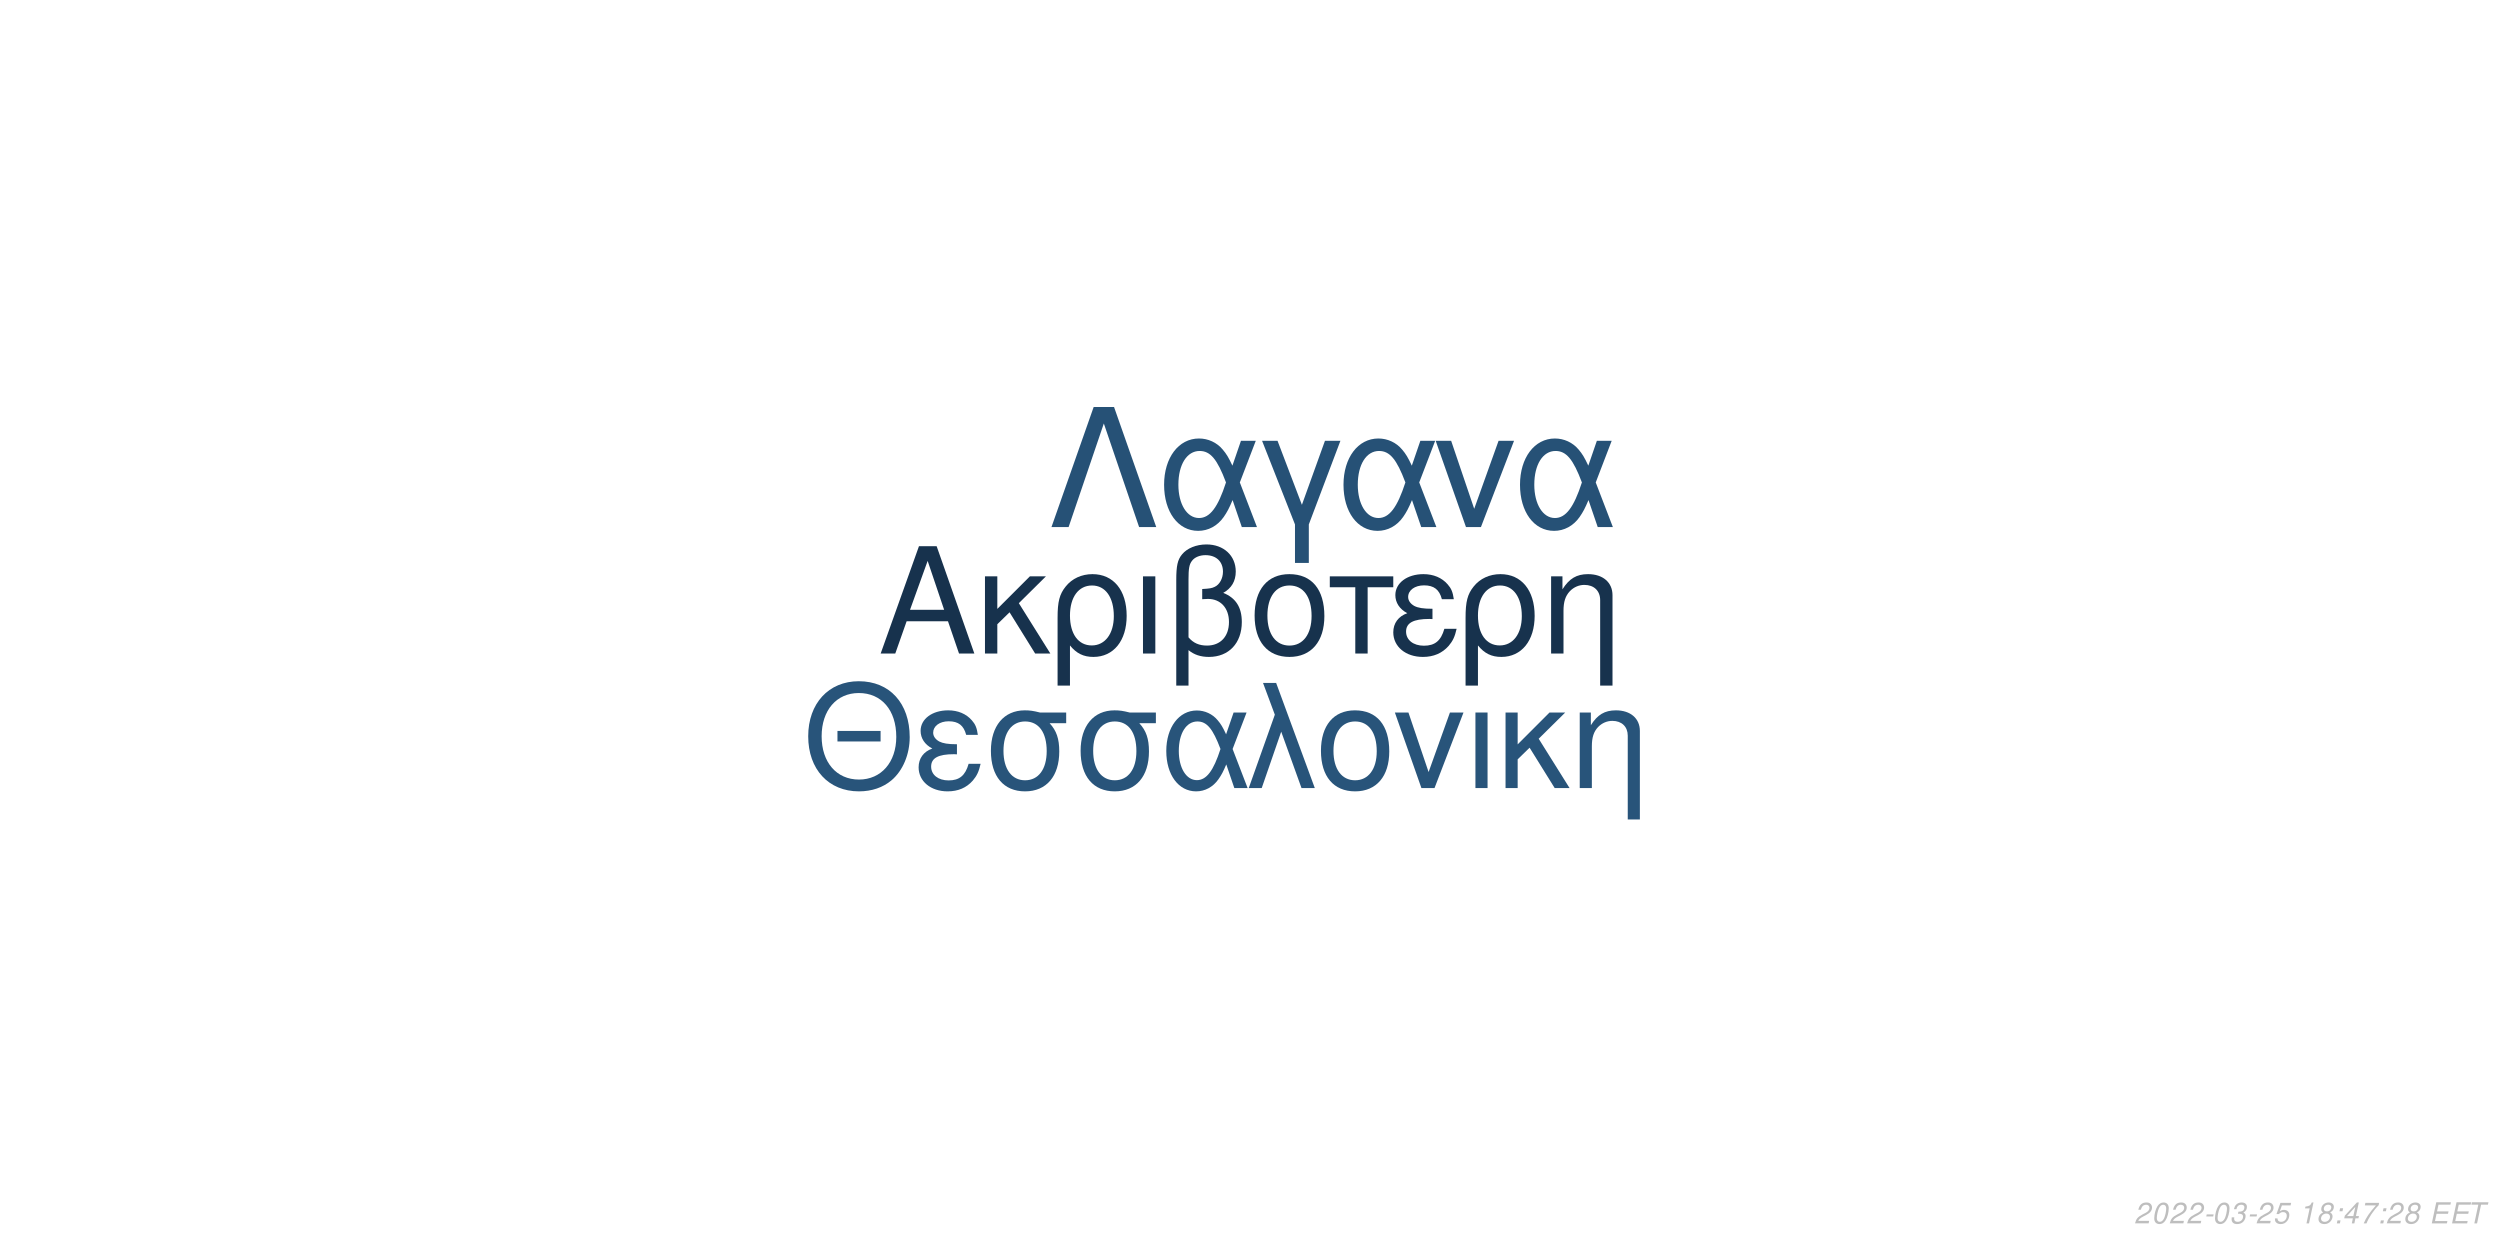
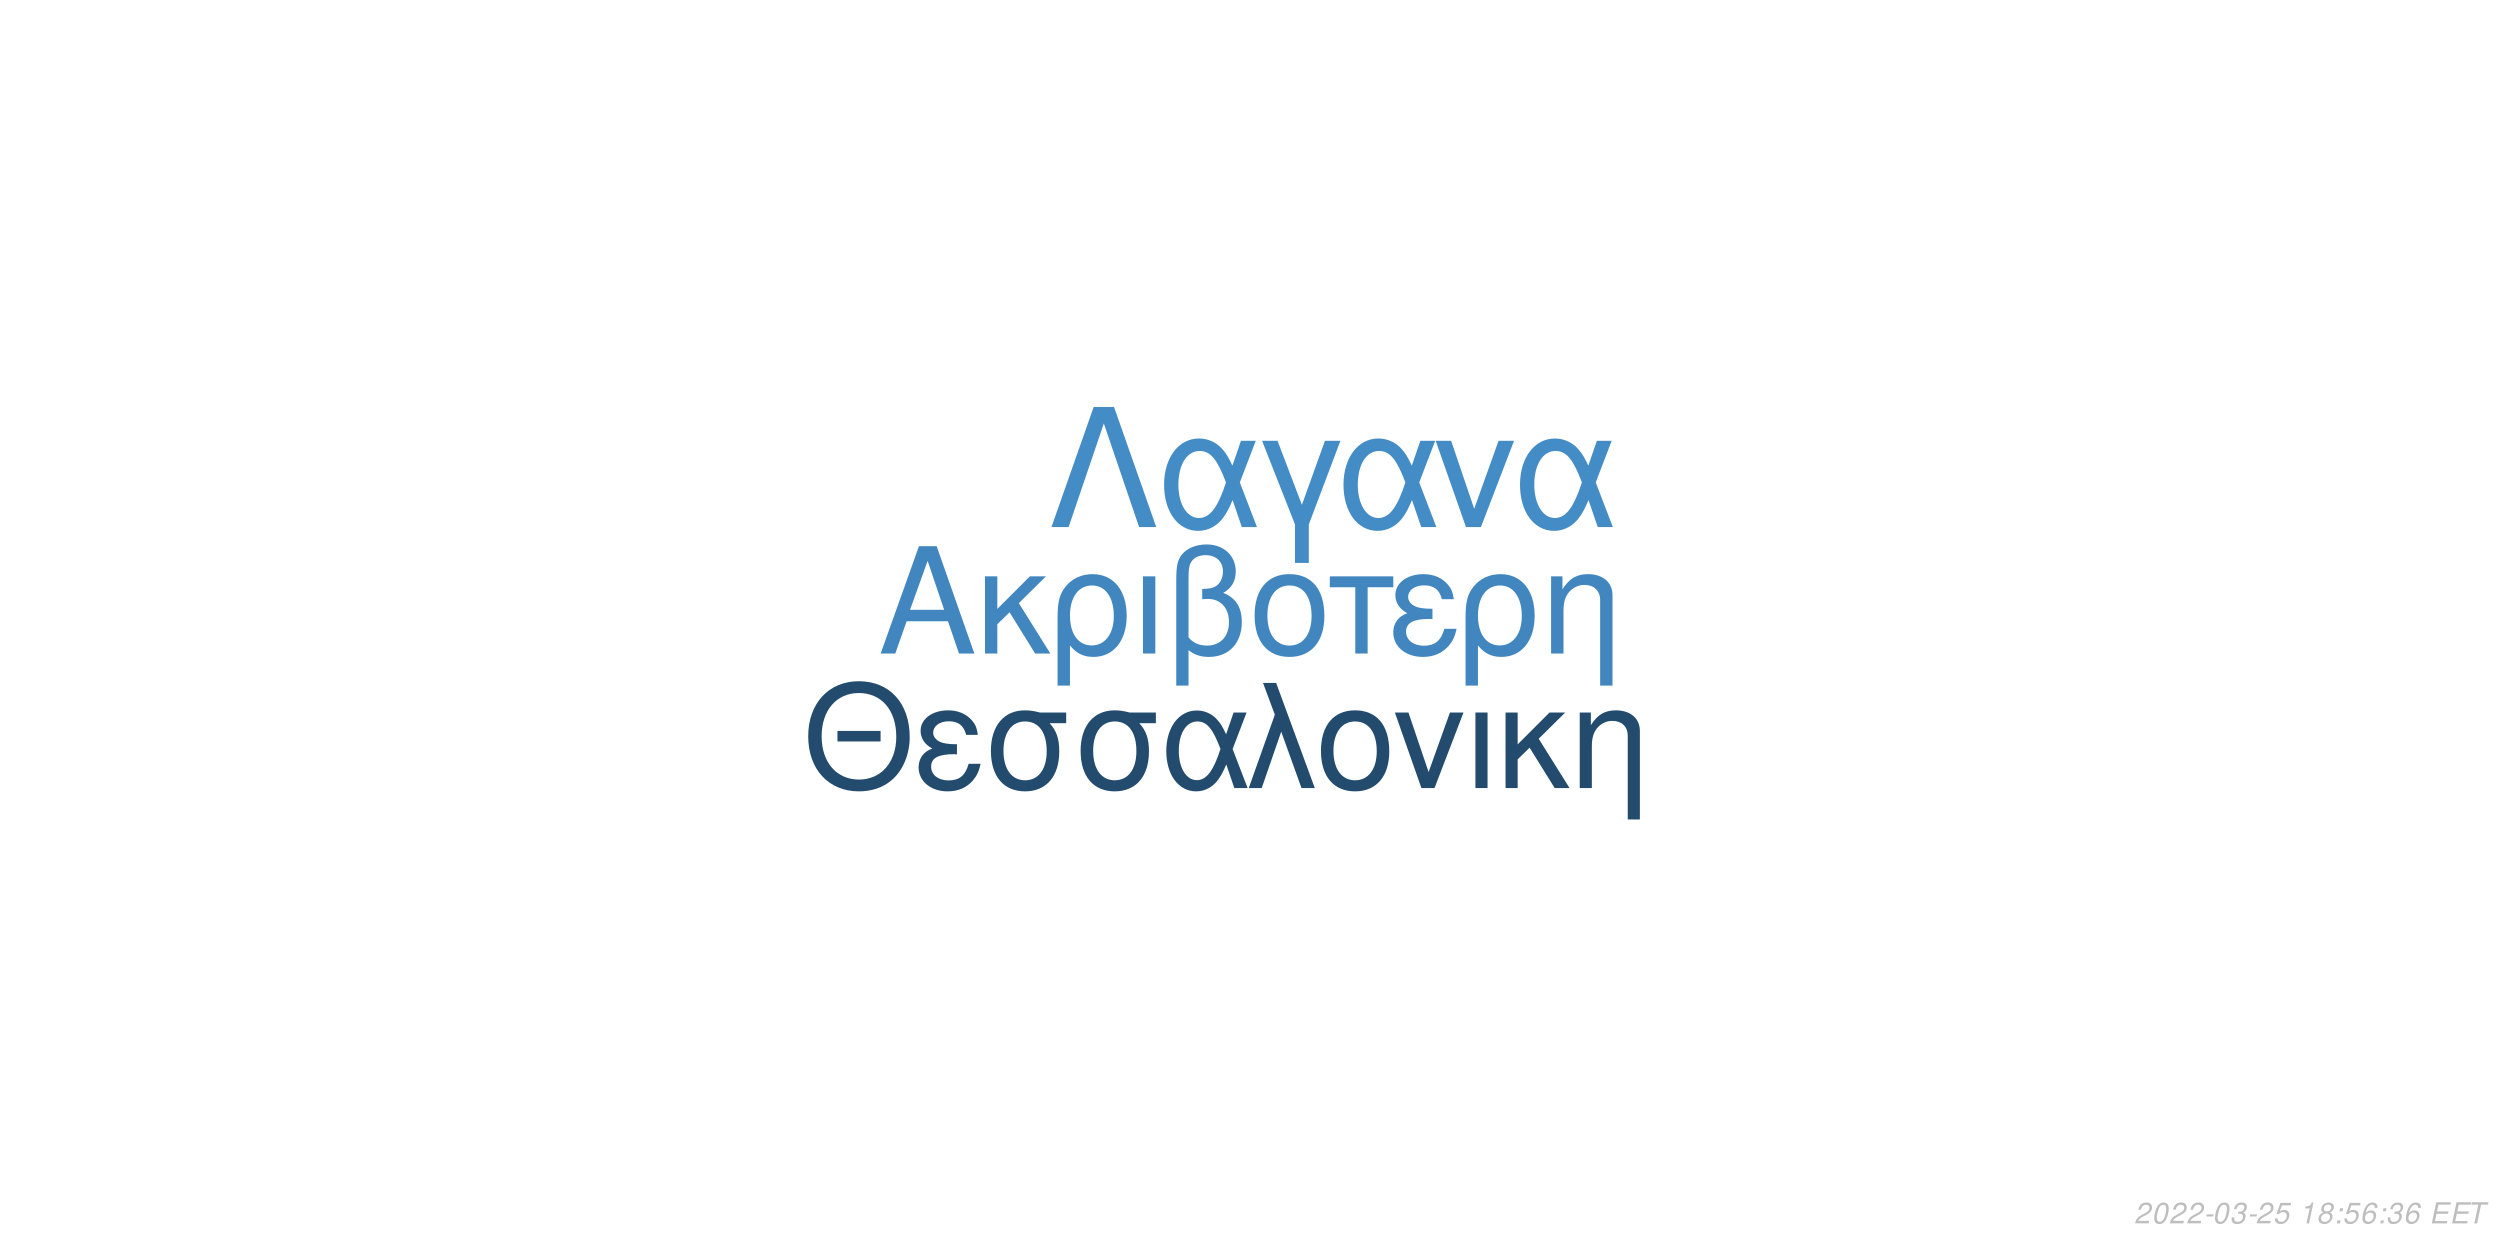
<svg xmlns="http://www.w3.org/2000/svg" xmlns:xlink="http://www.w3.org/1999/xlink" width="864pt" height="432pt" viewBox="0 0 864 432" version="1.1">
  <defs>
    <g>
      <symbol overflow="visible" id="glyph0-0">
        <path style="stroke:none;" d="" />
      </symbol>
      <symbol overflow="visible" id="glyph0-1">
        <path style="stroke:none;" d="M 24.125 -11.141 L 27.938 0 L 33.234 0 L 20.203 -37.094 L 14.094 -37.094 L 0.859 0 L 5.906 0 L 9.828 -11.141 Z M 22.797 -15.109 L 11 -15.109 L 17.094 -32.016 Z M 22.797 -15.109 " />
      </symbol>
      <symbol overflow="visible" id="glyph0-2">
        <path style="stroke:none;" d="M 7.172 -15.422 L 7.172 -26.672 L 2.906 -26.672 L 2.906 0 L 7.172 0 L 7.172 -10.125 L 11.406 -14.25 L 20.25 0 L 25.5 0 L 14.609 -17.406 L 23.969 -26.672 L 18.422 -26.672 Z M 7.172 -15.422 " />
      </symbol>
      <symbol overflow="visible" id="glyph0-3">
        <path style="stroke:none;" d="M 3 11.094 L 7.281 11.094 L 7.281 -2.797 C 9.516 -0.047 11.953 1.172 15.375 1.172 C 22.344 1.172 26.875 -4.422 26.875 -13.031 C 26.875 -21.891 22.297 -27.438 15.062 -27.438 C 11.297 -27.438 7.984 -25.906 5.797 -23.156 C 3.672 -20.516 3 -17.969 3 -12.359 Z M 14.906 -23.516 C 19.547 -23.516 22.438 -19.438 22.438 -12.922 C 22.438 -6.812 19.391 -2.797 14.812 -2.797 C 10.172 -2.797 7.281 -6.766 7.281 -13.125 C 7.281 -19.484 10.234 -23.516 14.906 -23.516 Z M 14.906 -23.516 " />
      </symbol>
      <symbol overflow="visible" id="glyph0-4">
        <path style="stroke:none;" d="M 3.516 0 L 7.781 0 L 7.781 -26.672 L 3.516 -26.672 Z M 3.516 0 " />
      </symbol>
      <symbol overflow="visible" id="glyph0-5">
        <path style="stroke:none;" d="M 4.016 11.094 L 8.25 11.094 L 8.25 -1.172 C 10.172 0.406 12.422 1.172 15.312 1.172 C 22.188 1.172 26.672 -3.609 26.672 -10.891 C 26.672 -15.984 24.578 -19.234 20.25 -20.969 C 23.109 -22.547 24.578 -25.031 24.578 -28.344 C 24.578 -33.844 20.406 -37.703 14.453 -37.703 C 10.938 -37.703 7.734 -36.391 6 -34.25 C 4.484 -32.422 4.016 -30.328 4.016 -25.391 Z M 8.25 -25.656 C 8.25 -29.359 8.5 -30.844 9.469 -32.062 C 10.375 -33.281 12.156 -34 14.094 -34 C 17.812 -34 20.156 -31.812 20.156 -28.297 C 20.156 -25.953 18.984 -23.812 17.297 -23.047 C 16.281 -22.547 15.469 -22.438 12.984 -22.297 L 12.984 -18.781 C 13.734 -18.828 14.344 -18.875 14.969 -18.875 C 19.344 -18.875 22.234 -15.719 22.234 -10.891 C 22.234 -5.906 19.281 -2.75 14.656 -2.75 C 11.953 -2.75 9.922 -3.609 8.25 -5.594 Z M 8.25 -25.656 " />
      </symbol>
      <symbol overflow="visible" id="glyph0-6">
        <path style="stroke:none;" d="M 14.094 -27.438 C 6.562 -27.438 2.094 -22.094 2.094 -13.125 C 2.094 -4.125 6.562 1.172 14.141 1.172 C 21.672 1.172 26.203 -4.172 26.203 -12.922 C 26.203 -22.188 21.828 -27.438 14.094 -27.438 Z M 14.141 -23.516 C 18.938 -23.516 21.781 -19.594 21.781 -12.984 C 21.781 -6.672 18.828 -2.75 14.141 -2.75 C 9.422 -2.75 6.516 -6.672 6.516 -13.125 C 6.516 -19.594 9.422 -23.516 14.141 -23.516 Z M 14.141 -23.516 " />
      </symbol>
      <symbol overflow="visible" id="glyph0-7">
        <path style="stroke:none;" d="M 7.891 0 L 12.156 0 L 12.156 -22.906 L 21.016 -22.906 L 21.016 -26.672 L -0.922 -26.672 L -0.922 -22.906 L 7.891 -22.906 Z M 7.891 0 " />
      </symbol>
      <symbol overflow="visible" id="glyph0-8">
        <path style="stroke:none;" d="M 14.562 -15.469 C 11.344 -15.469 9.562 -15.781 8.297 -16.438 C 6.922 -17.203 6.156 -18.328 6.156 -19.547 C 6.156 -21.891 8.453 -23.562 11.656 -23.562 C 15.062 -23.562 16.953 -22.094 17.812 -18.781 L 21.938 -18.781 C 21.578 -21.266 21.062 -22.5 19.797 -23.922 C 17.812 -26.203 14.906 -27.438 11.453 -27.438 C 5.797 -27.438 1.734 -24.375 1.734 -20.203 C 1.734 -17.609 3.156 -15.375 5.859 -13.938 C 2.797 -12.875 1.016 -10.484 1.016 -7.328 C 1.016 -2.391 5.297 1.172 11.25 1.172 C 14.969 1.172 17.906 -0.109 20.156 -2.641 C 21.578 -4.328 22.297 -5.797 22.906 -8.547 L 18.672 -8.547 C 17.5 -4.422 15.422 -2.703 11.609 -2.703 C 7.938 -2.703 5.438 -4.688 5.438 -7.578 C 5.438 -10.578 7.938 -11.953 13.484 -11.953 C 13.641 -11.953 14.094 -11.953 14.562 -11.906 Z M 14.562 -15.469 " />
      </symbol>
      <symbol overflow="visible" id="glyph0-9">
        <path style="stroke:none;" d="M 3.562 -26.672 L 3.562 0 L 7.844 0 L 7.844 -14.703 C 7.844 -17.906 8.5 -19.891 10.031 -21.531 C 11.406 -22.953 13.188 -23.719 15.062 -23.719 C 18.375 -23.719 20.516 -21.672 20.516 -18.469 L 20.516 11.094 L 24.781 11.094 L 24.781 -20.156 C 24.781 -24.578 21.469 -27.438 16.328 -27.438 C 12.359 -27.438 9.828 -25.906 7.484 -22.188 L 7.484 -26.672 Z M 3.562 -26.672 " />
      </symbol>
      <symbol overflow="visible" id="glyph1-0">
        <path style="stroke:none;" d="" />
      </symbol>
      <symbol overflow="visible" id="glyph1-1">
        <path style="stroke:none;" d="M 26.859 -19.734 L 11.953 -19.734 L 11.953 -16.094 L 26.859 -16.094 Z M 19.328 -36.922 C 8.922 -36.922 1.844 -29.25 1.844 -17.891 C 1.844 -6.484 8.875 1.141 19.391 1.141 C 23.812 1.141 27.703 -0.203 30.641 -2.688 C 34.578 -6.031 36.922 -11.656 36.922 -17.594 C 36.922 -29.297 30 -36.922 19.328 -36.922 Z M 19.328 -32.844 C 27.203 -32.844 32.281 -26.906 32.281 -17.688 C 32.281 -8.922 27.062 -2.938 19.391 -2.938 C 11.609 -2.938 6.484 -8.922 6.484 -17.891 C 6.484 -26.859 11.609 -32.844 19.328 -32.844 Z M 19.328 -32.844 " />
      </symbol>
      <symbol overflow="visible" id="glyph1-2">
        <path style="stroke:none;" d="M 14.25 -15.141 C 11.109 -15.141 9.375 -15.453 8.125 -16.094 C 6.781 -16.844 6.031 -17.938 6.031 -19.141 C 6.031 -21.422 8.266 -23.078 11.406 -23.078 C 14.75 -23.078 16.594 -21.625 17.438 -18.391 L 21.469 -18.391 C 21.125 -20.828 20.625 -22.031 19.391 -23.422 C 17.438 -25.656 14.594 -26.859 11.219 -26.859 C 5.688 -26.859 1.688 -23.875 1.688 -19.781 C 1.688 -17.234 3.094 -15.047 5.734 -13.656 C 2.734 -12.609 1 -10.266 1 -7.172 C 1 -2.344 5.188 1.141 11.016 1.141 C 14.656 1.141 17.547 -0.094 19.734 -2.594 C 21.125 -4.234 21.828 -5.688 22.422 -8.375 L 18.281 -8.375 C 17.141 -4.328 15.094 -2.641 11.359 -2.641 C 7.766 -2.641 5.328 -4.578 5.328 -7.422 C 5.328 -10.359 7.766 -11.703 13.203 -11.703 C 13.359 -11.703 13.797 -11.703 14.25 -11.656 Z M 14.25 -15.141 " />
      </symbol>
      <symbol overflow="visible" id="glyph1-3">
        <path style="stroke:none;" d="M 29 -26.109 L 19.938 -26.109 C 17.594 -26.703 16.438 -26.859 14.703 -26.859 C 7.469 -26.859 2.984 -21.469 2.984 -12.859 C 2.984 -4.031 7.375 1.141 14.797 1.141 C 22.172 1.141 26.609 -4.078 26.609 -12.656 C 26.609 -17.047 25.656 -19.828 23.266 -22.422 L 29 -22.422 Z M 14.797 -23.016 C 19.531 -23.016 22.266 -19.234 22.266 -12.75 C 22.266 -6.531 19.438 -2.688 14.797 -2.688 C 10.172 -2.688 7.328 -6.531 7.328 -12.859 C 7.328 -19.188 10.172 -23.016 14.797 -23.016 Z M 14.797 -23.016 " />
      </symbol>
      <symbol overflow="visible" id="glyph1-4">
        <path style="stroke:none;" d="M 29.344 -26.109 L 24.859 -26.109 L 22.266 -18.578 C 21.125 -21.031 20.484 -22.125 19.328 -23.469 C 17.547 -25.609 14.906 -26.812 12.156 -26.812 C 5.984 -26.812 1.594 -20.984 1.594 -12.812 C 1.594 -4.578 5.828 1.141 11.906 1.141 C 14.953 1.141 17.734 -0.344 19.625 -3.047 C 20.672 -4.531 21.281 -5.688 22.328 -8.172 L 25.109 0 L 29.703 0 L 24.516 -13.5 Z M 20.328 -13.5 C 17.891 -5.922 15.453 -2.734 12.156 -2.734 C 8.516 -2.734 5.922 -6.922 5.922 -12.812 C 5.922 -18.938 8.516 -23.016 12.359 -23.016 C 15.594 -23.016 17.688 -20.531 20.328 -13.5 Z M 20.328 -13.5 " />
      </symbol>
      <symbol overflow="visible" id="glyph1-5">
        <path style="stroke:none;" d="M 1.094 0 L 5.578 0 L 12.312 -19.484 L 19.328 0 L 23.922 0 L 10.562 -36.328 L 6.031 -36.328 L 10.109 -25.359 Z M 1.094 0 " />
      </symbol>
      <symbol overflow="visible" id="glyph1-6">
        <path style="stroke:none;" d="M 13.797 -26.859 C 6.422 -26.859 2.047 -21.625 2.047 -12.859 C 2.047 -4.031 6.422 1.141 13.859 1.141 C 21.234 1.141 25.656 -4.078 25.656 -12.656 C 25.656 -21.719 21.375 -26.859 13.797 -26.859 Z M 13.859 -23.016 C 18.531 -23.016 21.328 -19.188 21.328 -12.703 C 21.328 -6.531 18.438 -2.688 13.859 -2.688 C 9.219 -2.688 6.375 -6.531 6.375 -12.859 C 6.375 -19.188 9.219 -23.016 13.859 -23.016 Z M 13.859 -23.016 " />
      </symbol>
      <symbol overflow="visible" id="glyph1-7">
        <path style="stroke:none;" d="M 14.297 0 L 24.312 -26.109 L 19.625 -26.109 L 12.25 -5.531 L 5.281 -26.109 L 0.594 -26.109 L 9.766 0 Z M 14.297 0 " />
      </symbol>
      <symbol overflow="visible" id="glyph1-8">
        <path style="stroke:none;" d="M 3.438 0 L 7.625 0 L 7.625 -26.109 L 3.438 -26.109 Z M 3.438 0 " />
      </symbol>
      <symbol overflow="visible" id="glyph1-9">
        <path style="stroke:none;" d="M 7.031 -15.094 L 7.031 -26.109 L 2.844 -26.109 L 2.844 0 L 7.031 0 L 7.031 -9.922 L 11.156 -13.953 L 19.828 0 L 24.969 0 L 14.297 -17.047 L 23.469 -26.109 L 18.031 -26.109 Z M 7.031 -15.094 " />
      </symbol>
      <symbol overflow="visible" id="glyph1-10">
        <path style="stroke:none;" d="M 3.484 -26.109 L 3.484 0 L 7.672 0 L 7.672 -14.406 C 7.672 -17.547 8.328 -19.484 9.812 -21.078 C 11.156 -22.469 12.906 -23.219 14.75 -23.219 C 17.984 -23.219 20.078 -21.234 20.078 -18.094 L 20.078 10.859 L 24.266 10.859 L 24.266 -19.734 C 24.266 -24.062 21.031 -26.859 16 -26.859 C 12.109 -26.859 9.609 -25.359 7.328 -21.719 L 7.328 -26.109 Z M 3.484 -26.109 " />
      </symbol>
      <symbol overflow="visible" id="glyph2-0">
        <path style="stroke:none;" d="" />
      </symbol>
      <symbol overflow="visible" id="glyph2-1">
        <path style="stroke:none;" d="M 22.531 -41.484 L 15.484 -41.484 L 0.906 0 L 6.828 0 L 19 -35.797 L 31.188 0 L 37.109 0 Z M 22.531 -41.484 " />
      </symbol>
      <symbol overflow="visible" id="glyph2-2">
        <path style="stroke:none;" d="M 33.516 -29.812 L 28.391 -29.812 L 25.438 -21.219 C 24.125 -24.016 23.391 -25.266 22.078 -26.797 C 20.031 -29.25 17.016 -30.609 13.891 -30.609 C 6.828 -30.609 1.828 -23.953 1.828 -14.625 C 1.828 -5.234 6.656 1.312 13.594 1.312 C 17.078 1.312 20.266 -0.391 22.422 -3.469 C 23.609 -5.172 24.297 -6.484 25.5 -9.328 L 28.688 0 L 33.922 0 L 28 -15.422 Z M 23.219 -15.422 C 20.422 -6.766 17.641 -3.125 13.891 -3.125 C 9.734 -3.125 6.766 -7.906 6.766 -14.625 C 6.766 -21.625 9.734 -26.297 14.109 -26.297 C 17.812 -26.297 20.203 -23.453 23.219 -15.422 Z M 23.219 -15.422 " />
      </symbol>
      <symbol overflow="visible" id="glyph2-3">
        <path style="stroke:none;" d="M 12.062 12.406 L 16.844 12.406 L 16.844 -0.906 L 27.766 -29.812 L 22.422 -29.812 L 14.453 -7.688 L 6.031 -29.812 L 0.688 -29.812 L 12.062 -0.906 Z M 12.062 12.406 " />
      </symbol>
      <symbol overflow="visible" id="glyph2-4">
        <path style="stroke:none;" d="M 16.328 0 L 27.766 -29.812 L 22.422 -29.812 L 14 -6.312 L 6.031 -29.812 L 0.688 -29.812 L 11.156 0 Z M 16.328 0 " />
      </symbol>
      <symbol overflow="visible" id="glyph3-0">
        <path style="stroke:none;" d="" />
      </symbol>
      <symbol overflow="visible" id="glyph3-1">
        <path style="stroke:none;" d="M 5.234 -0.875 L 1.469 -0.875 C 1.641 -1.375 2.203 -1.891 3.109 -2.344 L 4.234 -2.938 C 5.562 -3.625 6.219 -4.469 6.219 -5.484 C 6.219 -5.938 6.062 -6.359 5.797 -6.656 C 5.469 -7.047 4.984 -7.234 4.312 -7.234 C 2.766 -7.234 1.891 -6.453 1.484 -4.734 L 2.375 -4.734 C 2.484 -5.188 2.609 -5.484 2.797 -5.75 C 3.094 -6.203 3.609 -6.453 4.188 -6.453 C 4.891 -6.453 5.344 -6.031 5.344 -5.375 C 5.344 -4.703 4.859 -4.094 4.016 -3.656 L 2.984 -3.125 C 1.234 -2.188 0.797 -1.656 0.344 -0.016 L 5.047 -0.016 Z M 5.234 -0.875 " />
      </symbol>
      <symbol overflow="visible" id="glyph3-2">
        <path style="stroke:none;" d="M 4.203 -7.234 C 3.375 -7.234 2.688 -6.812 2.125 -5.984 C 1.484 -5.047 0.984 -3.188 0.984 -1.734 C 0.984 -1.109 1.172 -0.562 1.484 -0.266 C 1.797 0.047 2.281 0.234 2.766 0.234 C 3.625 0.234 4.281 -0.156 4.859 -1.016 C 5.516 -1.953 6 -3.797 6 -5.266 C 6 -6.5 5.328 -7.234 4.203 -7.234 Z M 4.094 -6.453 C 4.734 -6.453 5.125 -5.984 5.125 -5.156 C 5.125 -4.203 4.781 -2.625 4.406 -1.812 C 3.984 -0.938 3.516 -0.547 2.875 -0.547 C 2.25 -0.547 1.875 -1.031 1.875 -1.828 C 1.875 -2.797 2.203 -4.344 2.594 -5.203 C 2.984 -6.047 3.453 -6.453 4.094 -6.453 Z M 4.094 -6.453 " />
      </symbol>
      <symbol overflow="visible" id="glyph3-3">
        <path style="stroke:none;" d="M 3.516 -3.125 L 1.125 -3.125 L 0.969 -2.406 L 3.359 -2.406 Z M 3.516 -3.125 " />
      </symbol>
      <symbol overflow="visible" id="glyph3-4">
        <path style="stroke:none;" d="M 2.922 -3.312 C 3.125 -3.344 3.234 -3.344 3.375 -3.344 C 4.203 -3.344 4.688 -3 4.688 -2.406 C 4.688 -1.312 3.906 -0.547 2.781 -0.547 C 2.047 -0.547 1.594 -0.938 1.594 -1.562 C 1.594 -1.719 1.609 -1.844 1.656 -2.094 L 0.766 -2.094 C 0.734 -1.797 0.719 -1.641 0.719 -1.469 C 0.719 -0.375 1.406 0.234 2.641 0.234 C 3.547 0.234 4.297 -0.078 4.812 -0.656 C 5.266 -1.156 5.562 -1.875 5.562 -2.547 C 5.562 -3.125 5.344 -3.453 4.797 -3.734 C 5.641 -4.234 6.016 -4.844 6.016 -5.734 C 6.016 -6.656 5.312 -7.234 4.203 -7.234 C 3.375 -7.234 2.672 -6.938 2.188 -6.375 C 1.891 -6.031 1.703 -5.641 1.516 -4.906 L 2.391 -4.906 C 2.5 -5.359 2.594 -5.594 2.734 -5.812 C 3.047 -6.234 3.516 -6.453 4.078 -6.453 C 4.734 -6.453 5.141 -6.125 5.141 -5.578 C 5.141 -5.188 5.016 -4.797 4.797 -4.547 C 4.516 -4.234 4 -4.062 3.266 -4.062 L 3.078 -4.062 Z M 2.922 -3.312 " />
      </symbol>
      <symbol overflow="visible" id="glyph3-5">
        <path style="stroke:none;" d="M 6.297 -7.094 L 2.594 -7.094 L 1.234 -3.234 L 2.047 -3.234 C 2.656 -3.766 2.938 -3.906 3.531 -3.906 C 4.328 -3.906 4.797 -3.453 4.797 -2.688 C 4.797 -1.438 3.969 -0.547 2.828 -0.547 C 2.031 -0.547 1.609 -0.938 1.578 -1.734 L 0.703 -1.734 L 0.703 -1.516 C 0.703 -0.938 0.844 -0.547 1.188 -0.266 C 1.562 0.062 2.078 0.234 2.703 0.234 C 3.656 0.234 4.391 -0.156 4.984 -0.922 C 5.422 -1.5 5.672 -2.234 5.672 -2.953 C 5.672 -4 4.938 -4.672 3.812 -4.672 C 3.328 -4.672 2.906 -4.547 2.406 -4.234 L 3.109 -6.219 L 6.109 -6.219 Z M 6.297 -7.094 " />
      </symbol>
      <symbol overflow="visible" id="glyph3-6">
        <path style="stroke:none;" d="" />
      </symbol>
      <symbol overflow="visible" id="glyph3-7">
        <path style="stroke:none;" d="M 3.703 -5.188 L 2.594 0 L 3.469 0 L 5.016 -7.234 L 4.438 -7.234 C 3.906 -6.156 3.688 -6.016 2.234 -5.812 L 2.109 -5.188 Z M 3.703 -5.188 " />
      </symbol>
      <symbol overflow="visible" id="glyph3-8">
        <path style="stroke:none;" d="M 4.766 -3.797 C 5.078 -3.969 5.234 -4.078 5.438 -4.234 C 5.812 -4.594 6.062 -5.172 6.062 -5.734 C 6.062 -6.625 5.344 -7.234 4.266 -7.234 C 2.812 -7.234 1.703 -6.219 1.703 -4.875 C 1.703 -4.406 1.875 -4.125 2.359 -3.812 C 1.297 -3.312 0.75 -2.516 0.75 -1.469 C 0.75 -0.438 1.547 0.234 2.812 0.234 C 3.656 0.234 4.359 -0.094 4.938 -0.734 C 5.359 -1.234 5.609 -1.859 5.609 -2.438 C 5.609 -3.047 5.312 -3.516 4.766 -3.797 Z M 4.109 -6.453 C 4.797 -6.453 5.188 -6.125 5.188 -5.578 C 5.188 -5.266 5.062 -4.922 4.859 -4.672 C 4.562 -4.312 4.188 -4.156 3.656 -4.156 C 2.984 -4.156 2.594 -4.453 2.594 -4.984 C 2.594 -5.859 3.203 -6.453 4.109 -6.453 Z M 3.453 -3.406 C 4.234 -3.406 4.734 -2.984 4.734 -2.312 C 4.734 -1.312 3.922 -0.547 2.875 -0.547 C 2.125 -0.547 1.625 -0.969 1.625 -1.625 C 1.625 -2.609 2.438 -3.406 3.453 -3.406 Z M 3.453 -3.406 " />
      </symbol>
      <symbol overflow="visible" id="glyph3-9">
        <path style="stroke:none;" d="M 2.359 -1.031 L 1.312 -1.031 L 1.094 0 L 2.141 0 Z M 3.266 -5.234 L 2.219 -5.234 L 2 -4.203 L 3.047 -4.203 Z M 3.266 -5.234 " />
      </symbol>
      <symbol overflow="visible" id="glyph3-10">
-         <path style="stroke:none;" d="M 3.625 -1.75 L 3.266 0 L 4.141 0 L 4.516 -1.75 L 5.562 -1.75 L 5.734 -2.531 L 4.688 -2.531 L 5.688 -7.234 L 5.016 -7.234 L 0.844 -2.672 L 0.641 -1.75 Z M 3.797 -2.531 L 1.594 -2.531 L 4.469 -5.703 Z M 3.797 -2.531 " />
+         <path style="stroke:none;" d="M 6.125 -5.344 L 6.141 -5.625 C 6.141 -6.609 5.453 -7.234 4.391 -7.234 C 3.438 -7.234 2.641 -6.719 2.016 -5.703 C 1.422 -4.781 0.938 -2.953 0.938 -1.688 C 0.938 -0.516 1.688 0.234 2.859 0.234 C 3.703 0.234 4.438 -0.156 5 -0.875 C 5.406 -1.422 5.672 -2.156 5.672 -2.766 C 5.672 -3.812 4.969 -4.5 3.906 -4.5 C 3.234 -4.5 2.672 -4.234 2.094 -3.625 C 2.406 -5.375 3.234 -6.453 4.25 -6.453 C 4.703 -6.453 5.062 -6.234 5.172 -5.844 C 5.203 -5.719 5.234 -5.578 5.25 -5.344 Z M 3.656 -3.734 C 4.344 -3.734 4.797 -3.281 4.797 -2.625 C 4.797 -1.469 3.984 -0.547 2.984 -0.547 C 2.297 -0.547 1.812 -1.047 1.812 -1.766 C 1.812 -2.859 2.625 -3.734 3.656 -3.734 Z M 3.656 -3.734 " />
      </symbol>
      <symbol overflow="visible" id="glyph3-11">
-         <path style="stroke:none;" d="M 6.703 -7.094 L 1.953 -7.094 L 1.766 -6.219 L 5.594 -6.219 C 3.344 -3.688 2.266 -2.109 1.375 0 L 2.344 0 C 3.031 -1.906 4.828 -4.594 6.547 -6.281 Z M 6.703 -7.094 " />
+         <path style="stroke:none;" d="M 2.547 -3.312 L 6.5 -3.312 L 6.688 -4.141 L 2.719 -4.141 L 3.219 -6.469 L 7.344 -6.469 L 7.516 -7.297 L 2.453 -7.297 L 0.906 0 L 6.125 0 L 6.297 -0.812 L 2.016 -0.812 Z M 2.547 -3.312 " />
      </symbol>
      <symbol overflow="visible" id="glyph3-12">
-         <path style="stroke:none;" d="M 2.547 -3.312 L 6.5 -3.312 L 6.688 -4.141 L 2.719 -4.141 L 3.219 -6.469 L 7.344 -6.469 L 7.516 -7.297 L 2.453 -7.297 L 0.906 0 L 6.125 0 L 6.297 -0.812 L 2.016 -0.812 Z M 2.547 -3.312 " />
-       </symbol>
-       <symbol overflow="visible" id="glyph3-13">
        <path style="stroke:none;" d="M 4.938 -6.469 L 7.312 -6.469 L 7.484 -7.297 L 1.75 -7.297 L 1.578 -6.469 L 3.984 -6.469 L 2.609 0 L 3.547 0 Z M 4.938 -6.469 " />
      </symbol>
    </g>
  </defs>
  <g id="surface1">
    <rect x="0" y="0" width="864" height="432" style="fill:rgb(100%,100%,100%);fill-opacity:1;stroke:none;" />
-     <g style="fill:rgb(9.02%,19.608%,30.196%);fill-opacity:1;">
+     <g style="fill:rgb(25.49%,52.549%,74.51%);fill-opacity:1;">
      <use xlink:href="#glyph0-1" x="303.5" y="225.861" />
      <use xlink:href="#glyph0-2" x="337.5" y="225.861" />
      <use xlink:href="#glyph0-3" x="362.5" y="225.861" />
      <use xlink:href="#glyph0-4" x="391.5" y="225.861" />
      <use xlink:href="#glyph0-5" x="402.5" y="225.861" />
      <use xlink:href="#glyph0-6" x="431.5" y="225.861" />
      <use xlink:href="#glyph0-7" x="460.5" y="225.861" />
      <use xlink:href="#glyph0-8" x="480.5" y="225.861" />
      <use xlink:href="#glyph0-3" x="503.5" y="225.861" />
      <use xlink:href="#glyph0-9" x="532.5" y="225.861" />
    </g>
-     <g style="fill:rgb(15.686%,32.941%,47.843%);fill-opacity:1;">
+     <g style="fill:rgb(13.725%,29.412%,43.137%);fill-opacity:1;">
      <use xlink:href="#glyph1-1" x="277.473" y="272.354" />
      <use xlink:href="#glyph1-2" x="316.473" y="272.354" />
      <use xlink:href="#glyph1-3" x="339.473" y="272.354" />
      <use xlink:href="#glyph1-3" x="370.473" y="272.354" />
      <use xlink:href="#glyph1-4" x="401.473" y="272.354" />
      <use xlink:href="#glyph1-5" x="430.473" y="272.354" />
      <use xlink:href="#glyph1-6" x="454.473" y="272.354" />
      <use xlink:href="#glyph1-7" x="481.473" y="272.354" />
      <use xlink:href="#glyph1-8" x="506.473" y="272.354" />
      <use xlink:href="#glyph1-9" x="517.473" y="272.354" />
      <use xlink:href="#glyph1-10" x="542.473" y="272.354" />
    </g>
-     <g style="fill:rgb(14.902%,31.765%,46.275%);fill-opacity:1;">
+     <g style="fill:rgb(26.667%,54.902%,77.255%);fill-opacity:1;">
      <use xlink:href="#glyph2-1" x="362.484" y="182.152" />
      <use xlink:href="#glyph2-2" x="400.484" y="182.152" />
      <use xlink:href="#glyph2-3" x="435.484" y="182.152" />
      <use xlink:href="#glyph2-2" x="462.484" y="182.152" />
      <use xlink:href="#glyph2-4" x="495.484" y="182.152" />
      <use xlink:href="#glyph2-2" x="523.484" y="182.152" />
    </g>
    <g style="fill:rgb(74.51%,74.51%,74.51%);fill-opacity:1;">
      <use xlink:href="#glyph3-1" x="737.52" y="422.81" />
      <use xlink:href="#glyph3-2" x="743.52" y="422.81" />
      <use xlink:href="#glyph3-1" x="749.52" y="422.81" />
      <use xlink:href="#glyph3-1" x="755.52" y="422.81" />
      <use xlink:href="#glyph3-3" x="761.52" y="422.81" />
      <use xlink:href="#glyph3-2" x="764.52" y="422.81" />
      <use xlink:href="#glyph3-4" x="770.52" y="422.81" />
      <use xlink:href="#glyph3-3" x="776.52" y="422.81" />
      <use xlink:href="#glyph3-1" x="779.52" y="422.81" />
      <use xlink:href="#glyph3-5" x="785.52" y="422.81" />
      <use xlink:href="#glyph3-6" x="791.52" y="422.81" />
      <use xlink:href="#glyph3-7" x="794.52" y="422.81" />
      <use xlink:href="#glyph3-8" x="800.52" y="422.81" />
      <use xlink:href="#glyph3-9" x="806.52" y="422.81" />
-       <use xlink:href="#glyph3-10" x="809.52" y="422.81" />
-       <use xlink:href="#glyph3-11" x="815.52" y="422.81" />
+       <use xlink:href="#glyph3-5" x="809.52" y="422.81" />
+       <use xlink:href="#glyph3-10" x="815.52" y="422.81" />
      <use xlink:href="#glyph3-9" x="821.52" y="422.81" />
-       <use xlink:href="#glyph3-1" x="824.52" y="422.81" />
-       <use xlink:href="#glyph3-8" x="830.52" y="422.81" />
+       <use xlink:href="#glyph3-4" x="824.52" y="422.81" />
+       <use xlink:href="#glyph3-10" x="830.52" y="422.81" />
      <use xlink:href="#glyph3-6" x="836.52" y="422.81" />
-       <use xlink:href="#glyph3-12" x="839.52" y="422.81" />
-       <use xlink:href="#glyph3-12" x="846.52" y="422.81" />
-       <use xlink:href="#glyph3-13" x="852.52" y="422.81" />
+       <use xlink:href="#glyph3-11" x="839.52" y="422.81" />
+       <use xlink:href="#glyph3-11" x="846.52" y="422.81" />
+       <use xlink:href="#glyph3-12" x="852.52" y="422.81" />
    </g>
  </g>
</svg>
